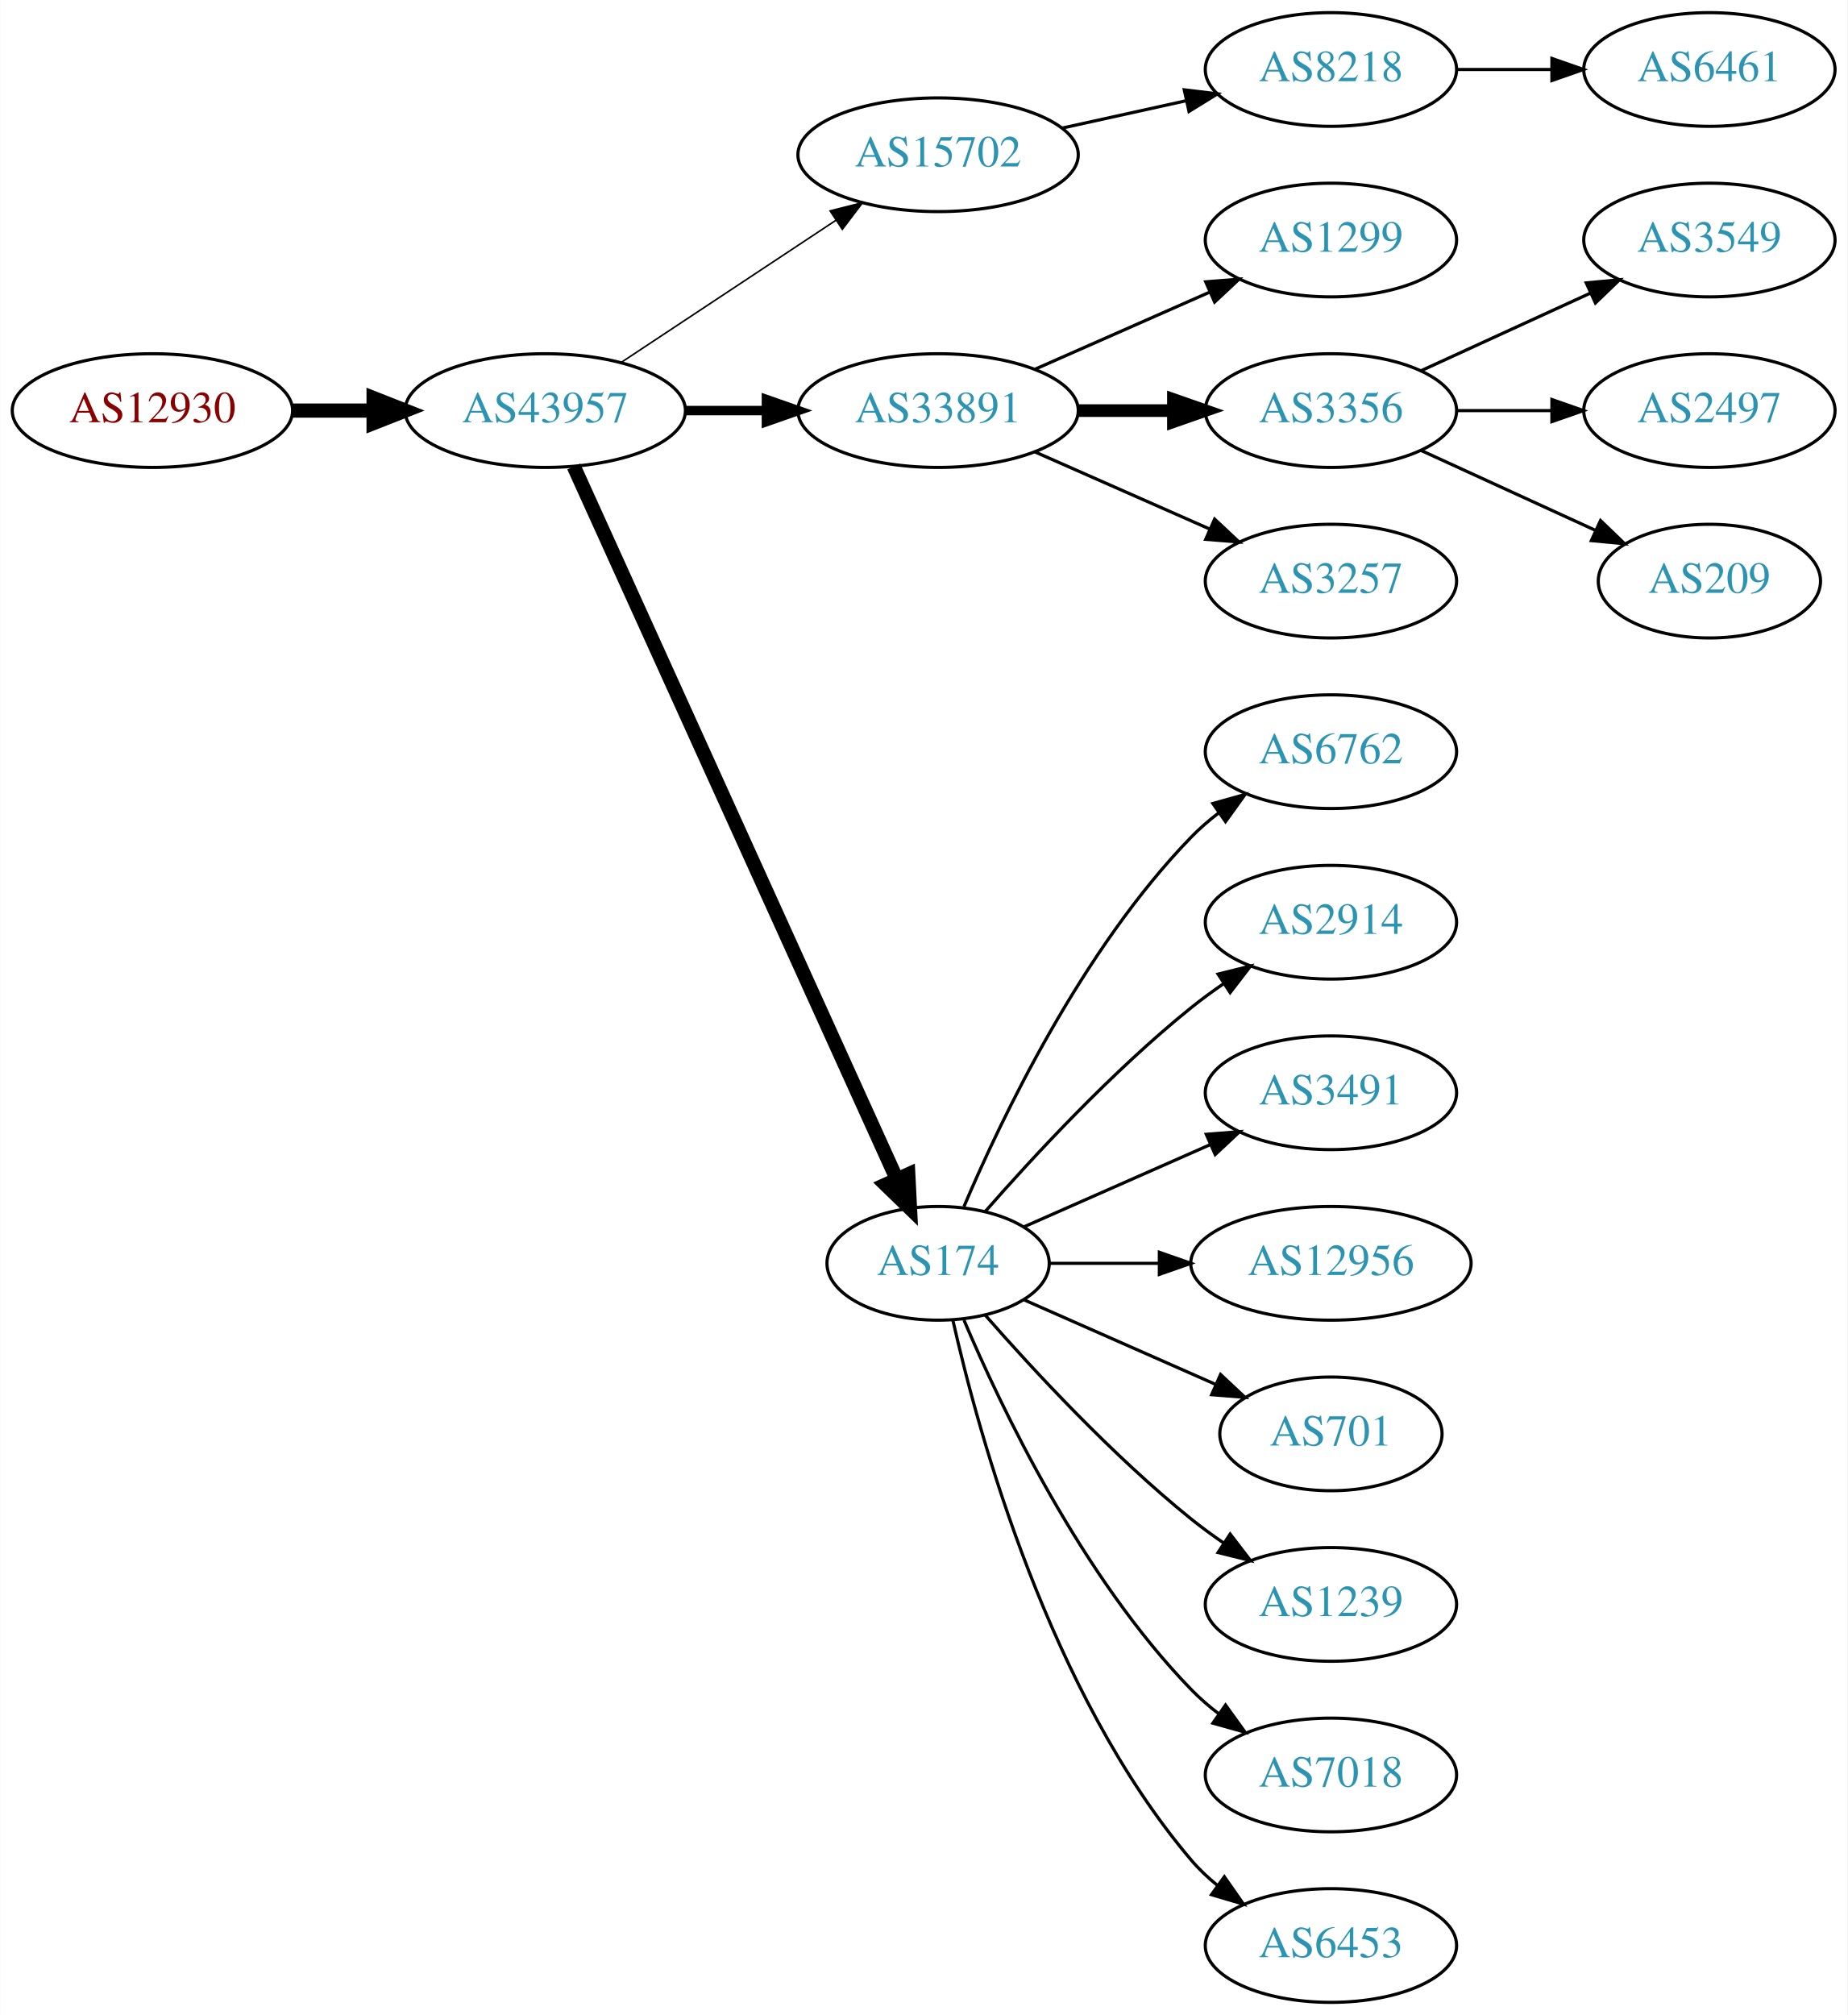
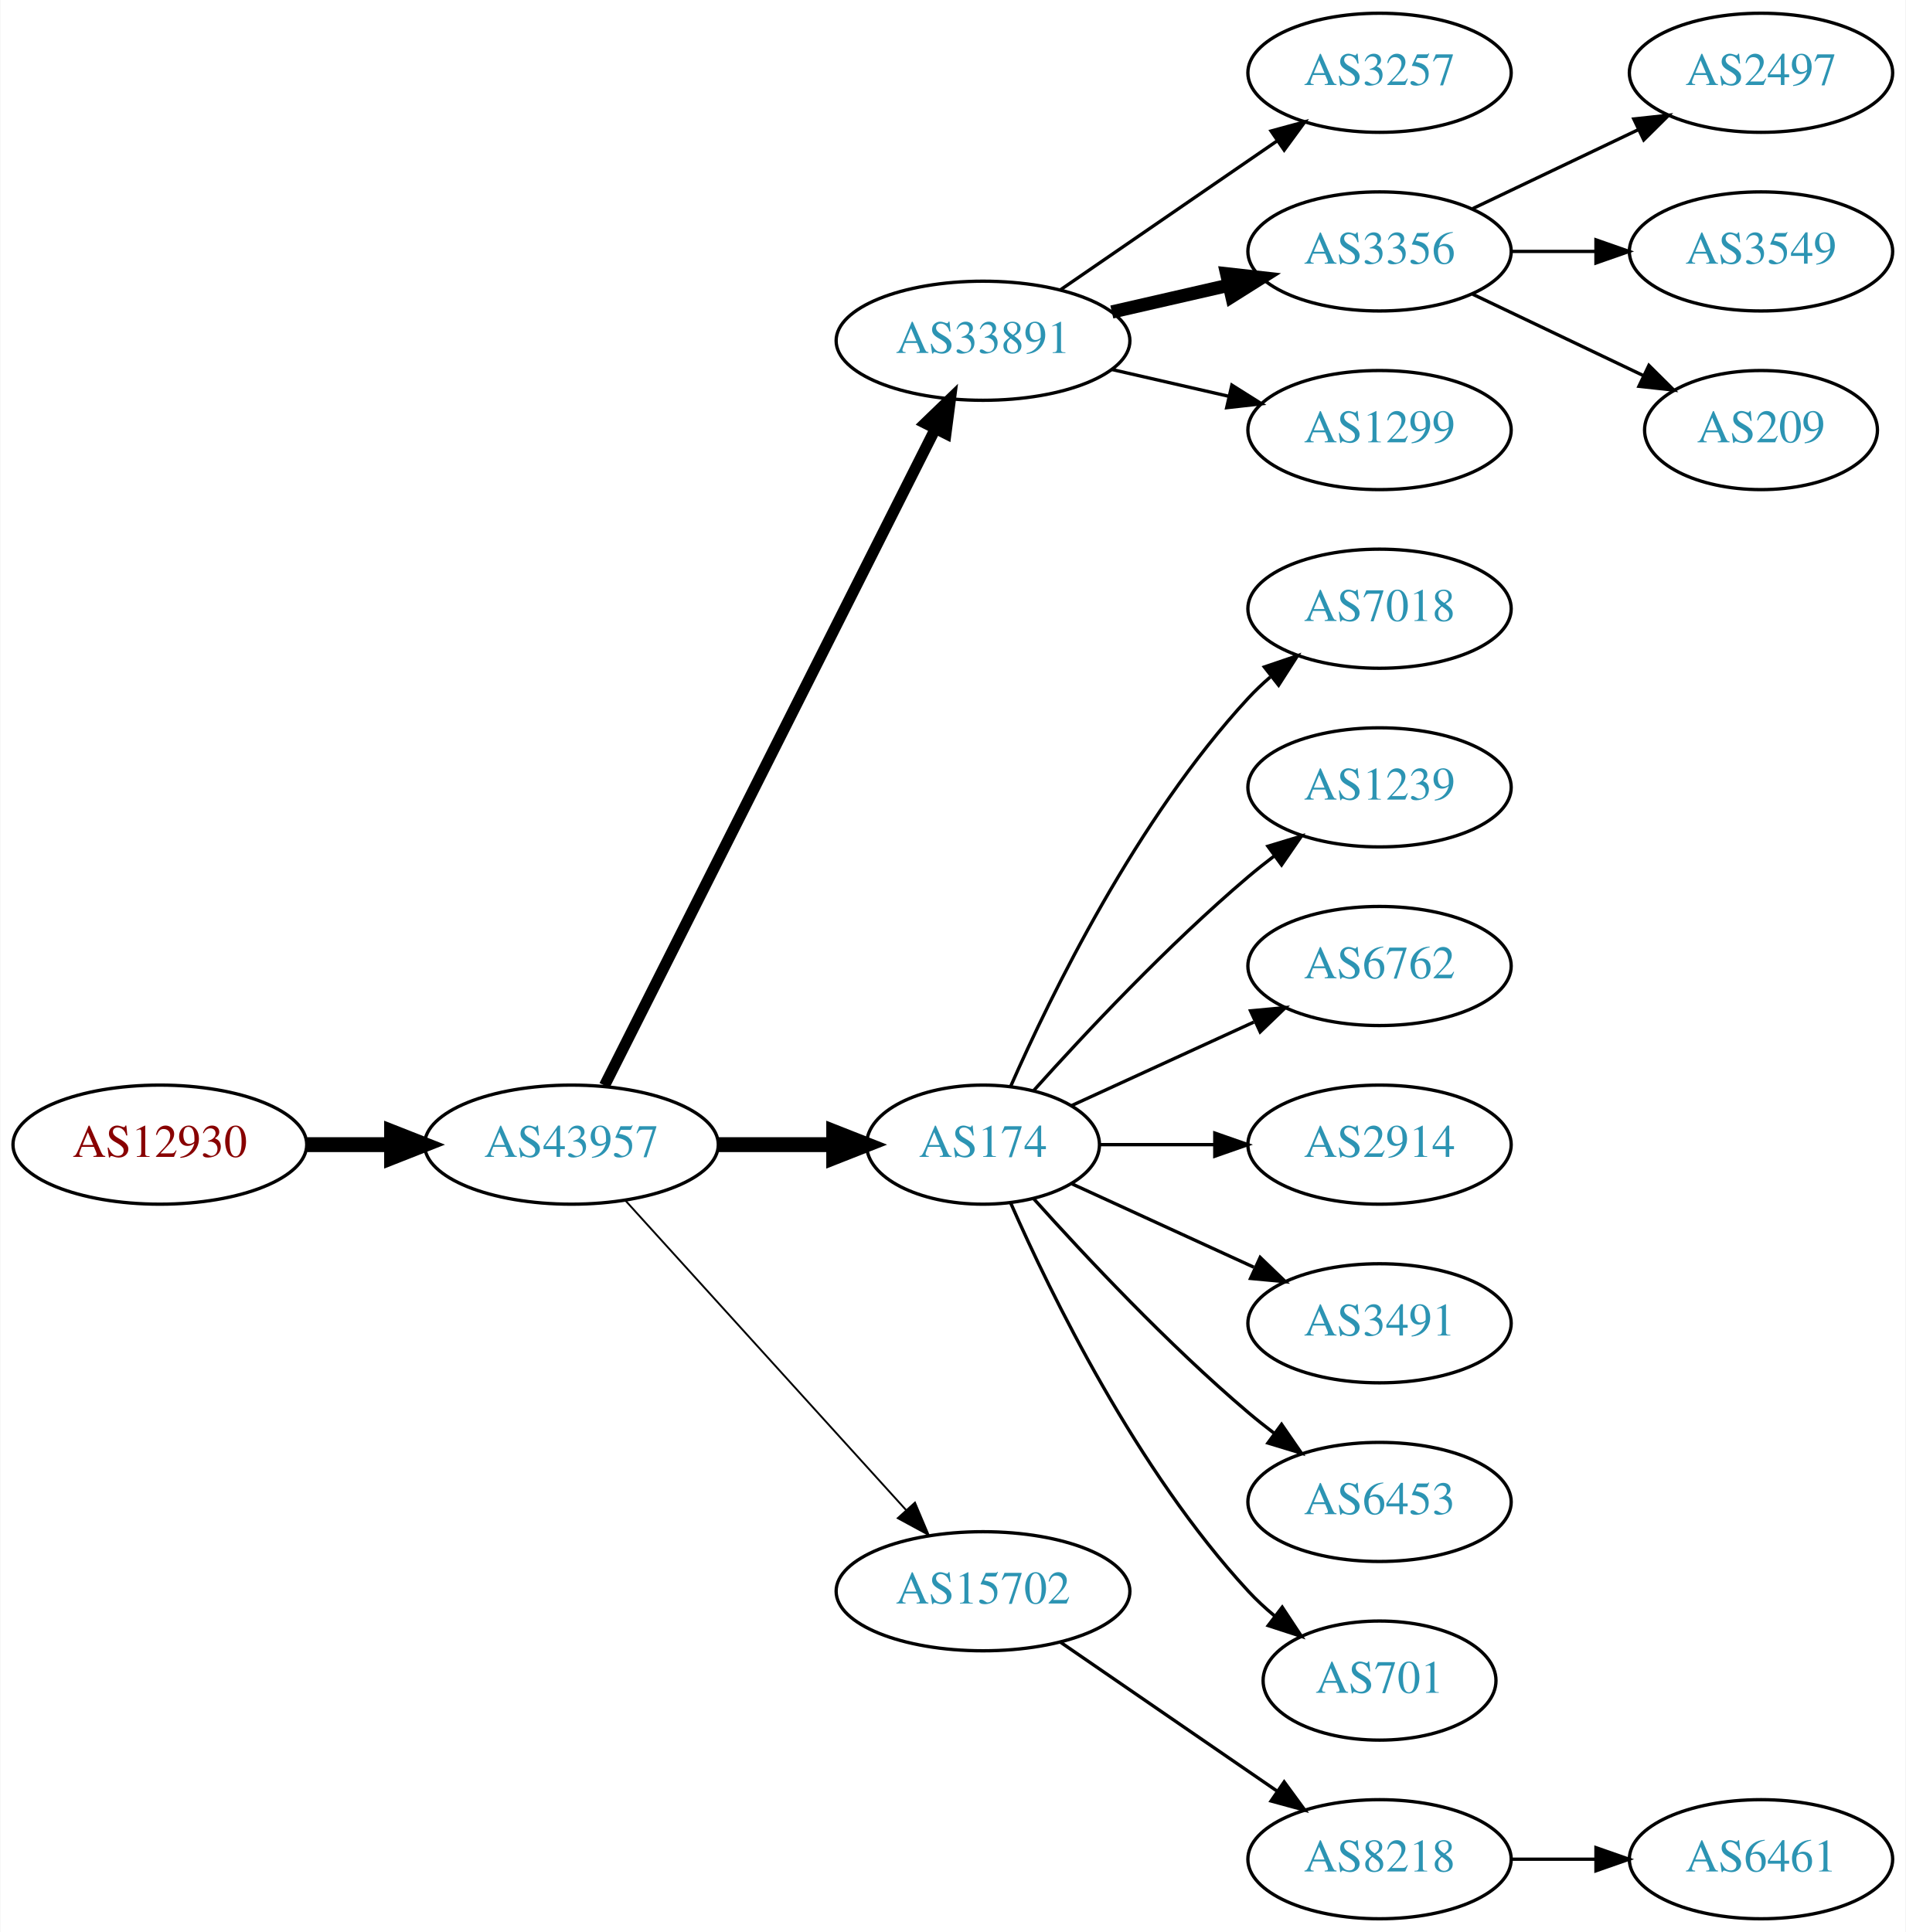
- <svg xmlns="http://www.w3.org/2000/svg" xmlns:xlink="http://www.w3.org/1999/xlink" width="585pt" height="638pt" viewBox="0.00 0.00 584.86 638.00">
-   <g id="graph0" class="graph" transform="scale(1 1) rotate(0) translate(4 634)">
-     <polygon fill="white" stroke="none" points="-4,4 -4,-634 580.862,-634 580.862,4 -4,4" />
+ <svg xmlns="http://www.w3.org/2000/svg" xmlns:xlink="http://www.w3.org/1999/xlink" width="576pt" height="584pt" viewBox="0.00 0.00 575.76 584.00">
+   <g id="graph0" class="graph" transform="scale(1 1) rotate(0) translate(4 580)">
+     <polygon fill="white" stroke="none" points="-4,4 -4,-580 571.762,-580 571.762,4 -4,4" />
    <g id="node1" class="node">
      <g id="a_node1">
        <a xlink:href="/asn/12930" xlink:title="AS12930 ~ card complete Service Bank AG [AT]">
-           <ellipse fill="#ffffff" stroke="black" cx="44.196" cy="-504" rx="44.393" ry="18" />
-           <text text-anchor="middle" x="44.196" y="-500.3" font-family="Times,serif" font-size="14.00" fill="#880000">AS12930</text>
+           <ellipse fill="#ffffff" stroke="black" cx="44.196" cy="-234" rx="44.393" ry="18" />
+           <text text-anchor="middle" x="44.196" y="-230.3" font-family="Times,serif" font-size="14.00" fill="#880000">AS12930</text>
        </a>
      </g>
    </g>
    <g id="node2" class="node">
      <g id="a_node2">
        <a xlink:href="/asn/43957" xlink:title="AS43957 ~ WNT Telecommunication GmbH [AT]">
-           <ellipse fill="#ffffff" stroke="black" cx="168.588" cy="-504" rx="44.393" ry="18" />
-           <text text-anchor="middle" x="168.588" y="-500.3" font-family="Times,serif" font-size="14.00" fill="#2c94b3">AS43957</text>
+           <ellipse fill="#ffffff" stroke="black" cx="168.588" cy="-234" rx="44.393" ry="18" />
+           <text text-anchor="middle" x="168.588" y="-230.3" font-family="Times,serif" font-size="14.00" fill="#2c94b3">AS43957</text>
        </a>
      </g>
    </g>
    <g id="edge1" class="edge">
-       <path fill="none" stroke="black" stroke-width="4.5" d="M88.692,-504C96.898,-504 105.569,-504 114.041,-504" />
-       <polygon fill="black" stroke="black" stroke-width="4.5" points="114.233,-507.938 124.233,-504 114.233,-500.063 114.233,-507.938" />
+       <path fill="none" stroke="black" stroke-width="4.5" d="M88.692,-234C96.898,-234 105.569,-234 114.041,-234" />
+       <polygon fill="black" stroke="black" stroke-width="4.5" points="114.233,-237.938 124.233,-234 114.233,-230.063 114.233,-237.938" />
    </g>
    <g id="node3" class="node">
      <g id="a_node3">
-         <a xlink:href="/asn/15702" xlink:title="AS15702 ~ Onstage Online GmbH [AT]">
-           <ellipse fill="#ffffff" stroke="black" cx="292.98" cy="-585" rx="44.393" ry="18" />
-           <text text-anchor="middle" x="292.98" y="-581.3" font-family="Times,serif" font-size="14.00" fill="#2c94b3">AS15702</text>
+         <a xlink:href="/asn/33891" xlink:title="AS33891 ~ CORE-BACKBONE GMBH GLOBAL NETWORK [DE]">
+           <ellipse fill="#ffffff" stroke="black" cx="292.98" cy="-477" rx="44.393" ry="18" />
+           <text text-anchor="middle" x="292.98" y="-473.3" font-family="Times,serif" font-size="14.00" fill="#2c94b3">AS33891</text>
        </a>
      </g>
    </g>
    <g id="edge2" class="edge">
-       <path fill="none" stroke="black" stroke-width="0.5" d="M192.609,-519.235C211.841,-531.963 239.449,-550.234 260.686,-564.289" />
-       <polygon fill="black" stroke="black" stroke-width="0.5" points="258.792,-567.233 269.063,-569.833 262.655,-561.395 258.792,-567.233" />
+       <path fill="none" stroke="black" stroke-width="3.375" d="M178.588,-251.868C199.859,-294.101 253.335,-400.272 278.496,-450.227" />
+       <polygon fill="black" stroke="black" stroke-width="3.375" points="275.508,-452.076 283.132,-459.433 281.76,-448.928 275.508,-452.076" />
    </g>
    <g id="node4" class="node">
      <g id="a_node4">
-         <a xlink:href="/asn/33891" xlink:title="AS33891 ~ CORE-BACKBONE GMBH GLOBAL NETWORK [DE]">
-           <ellipse fill="#ffffff" stroke="black" cx="292.98" cy="-504" rx="44.393" ry="18" />
-           <text text-anchor="middle" x="292.98" y="-500.3" font-family="Times,serif" font-size="14.00" fill="#2c94b3">AS33891</text>
-         </a>
-       </g>
-     </g>
-     <g id="edge3" class="edge">
-       <path fill="none" stroke="black" stroke-width="3" d="M213.084,-504C221.29,-504 229.961,-504 238.434,-504" />
-       <polygon fill="black" stroke="black" stroke-width="3" points="238.625,-507.5 248.625,-504 238.625,-500.5 238.625,-507.5" />
-     </g>
-     <g id="node5" class="node">
-       <g id="a_node5">
        <a xlink:href="/asn/174" xlink:title="AS174 ~ Cogent Communications [US]">
          <ellipse fill="#ffffff" stroke="black" cx="292.98" cy="-234" rx="35.194" ry="18" />
          <text text-anchor="middle" x="292.98" y="-230.3" font-family="Times,serif" font-size="14.00" fill="#2c94b3">AS174</text>
        </a>
      </g>
    </g>
+     <g id="edge3" class="edge">
+       <path fill="none" stroke="black" stroke-width="4.5" d="M213.084,-234C224.341,-234 236.473,-234 247.767,-234" />
+       <polygon fill="black" stroke="black" stroke-width="4.5" points="247.854,-237.938 257.854,-234 247.854,-230.063 247.854,-237.938" />
+     </g>
+     <g id="node5" class="node">
+       <g id="a_node5">
+         <a xlink:href="/asn/15702" xlink:title="AS15702 ~ Onstage Online GmbH [AT]">
+           <ellipse fill="#ffffff" stroke="black" cx="292.98" cy="-99" rx="44.393" ry="18" />
+           <text text-anchor="middle" x="292.98" y="-95.3" font-family="Times,serif" font-size="14.00" fill="#2c94b3">AS15702</text>
+         </a>
+       </g>
+     </g>
    <g id="edge4" class="edge">
-       <path fill="none" stroke="black" stroke-width="4.5" d="M177.619,-486.285C198.546,-440.118 254.859,-315.892 279.803,-260.865" />
-       <polygon fill="black" stroke="black" stroke-width="4.5" points="283.537,-262.163 284.079,-251.43 276.364,-258.912 283.537,-262.163" />
+       <path fill="none" stroke="black" stroke-width="0.562" d="M184.842,-217.175C206.188,-193.63 245.11,-150.698 269.702,-123.574" />
+       <polygon fill="black" stroke="black" stroke-width="0.562" points="272.411,-125.796 276.535,-116.037 267.225,-121.095 272.411,-125.796" />
    </g>
    <g id="node6" class="node">
      <g id="a_node6">
-         <a xlink:href="/asn/8218" xlink:title="AS8218 ~ legacy Neotelecoms [FR]">
-           <ellipse fill="#ffffff" stroke="black" cx="417.373" cy="-612" rx="39.794" ry="18" />
-           <text text-anchor="middle" x="417.373" y="-608.3" font-family="Times,serif" font-size="14.00" fill="#2c94b3">AS8218</text>
+         <a xlink:href="/asn/3257" xlink:title="AS3257 ~ GTT [DE]">
+           <ellipse fill="#ffffff" stroke="black" cx="412.823" cy="-558" rx="39.794" ry="18" />
+           <text text-anchor="middle" x="412.823" y="-554.3" font-family="Times,serif" font-size="14.00" fill="#2c94b3">AS3257</text>
        </a>
      </g>
    </g>
    <g id="edge5" class="edge">
-       <path fill="none" stroke="black" d="M332.37,-593.469C344.761,-596.202 358.608,-599.257 371.429,-602.085" />
-       <polygon fill="black" stroke="black" points="370.924,-605.558 381.443,-604.295 372.432,-598.722 370.924,-605.558" />
+       <path fill="none" stroke="black" d="M316.423,-492.426C335.004,-505.198 361.565,-523.455 381.945,-537.463" />
+       <polygon fill="black" stroke="black" points="380.036,-540.398 390.259,-543.178 384.001,-534.629 380.036,-540.398" />
+     </g>
+     <g id="node7" class="node">
+       <g id="a_node7">
+         <a xlink:href="/asn/3356" xlink:title="AS3356 ~ Level 3 Parent, LLC [US]">
+           <ellipse fill="#ffffff" stroke="black" cx="412.823" cy="-504" rx="39.794" ry="18" />
+           <text text-anchor="middle" x="412.823" y="-500.3" font-family="Times,serif" font-size="14.00" fill="#2c94b3">AS3356</text>
+         </a>
+       </g>
+     </g>
+     <g id="edge6" class="edge">
+       <path fill="none" stroke="black" stroke-width="4" d="M331.915,-485.692C343.156,-488.267 355.568,-491.111 367.192,-493.774" />
+       <polygon fill="black" stroke="black" stroke-width="4" points="366.624,-497.235 377.153,-496.057 368.188,-490.412 366.624,-497.235" />
    </g>
    <g id="node8" class="node">
      <g id="a_node8">
        <a xlink:href="/asn/1299" xlink:title="AS1299 ~ Telia Carrier [EU]">
-           <ellipse fill="#ffffff" stroke="black" cx="417.373" cy="-558" rx="39.794" ry="18" />
-           <text text-anchor="middle" x="417.373" y="-554.3" font-family="Times,serif" font-size="14.00" fill="#2c94b3">AS1299</text>
+           <ellipse fill="#ffffff" stroke="black" cx="412.823" cy="-450" rx="39.794" ry="18" />
+           <text text-anchor="middle" x="412.823" y="-446.3" font-family="Times,serif" font-size="14.00" fill="#2c94b3">AS1299</text>
        </a>
      </g>
    </g>
    <g id="edge7" class="edge">
-       <path fill="none" stroke="black" d="M323.608,-517.072C340.203,-524.393 361.062,-533.597 378.795,-541.421" />
-       <polygon fill="black" stroke="black" points="377.717,-544.77 388.279,-545.605 380.543,-538.366 377.717,-544.77" />
+       <path fill="none" stroke="black" d="M331.915,-468.308C343.156,-465.733 355.568,-462.889 367.192,-460.226" />
+       <polygon fill="black" stroke="black" points="368.188,-463.588 377.153,-457.943 366.624,-456.765 368.188,-463.588" />
+     </g>
+     <g id="node14" class="node">
+       <g id="a_node14">
+         <a xlink:href="/asn/7018" xlink:title="AS7018 ~ AT&amp;T Services, Inc. [US]">
+           <ellipse fill="#ffffff" stroke="black" cx="412.823" cy="-396" rx="39.794" ry="18" />
+           <text text-anchor="middle" x="412.823" y="-392.3" font-family="Times,serif" font-size="14.00" fill="#2c94b3">AS7018</text>
+         </a>
+       </g>
+     </g>
+     <g id="edge13" class="edge">
+       <path fill="none" stroke="black" d="M301.396,-251.761C313.464,-279.183 339.436,-332.473 373.176,-369 375.207,-371.198 377.446,-373.319 379.792,-375.34" />
+       <polygon fill="black" stroke="black" points="378.004,-378.386 388.036,-381.794 382.319,-372.874 378.004,-378.386" />
+     </g>
+     <g id="node15" class="node">
+       <g id="a_node15">
+         <a xlink:href="/asn/1239" xlink:title="AS1239 ~ Sprint [US]">
+           <ellipse fill="#ffffff" stroke="black" cx="412.823" cy="-342" rx="39.794" ry="18" />
+           <text text-anchor="middle" x="412.823" y="-338.3" font-family="Times,serif" font-size="14.00" fill="#2c94b3">AS1239</text>
+         </a>
+       </g>
+     </g>
+     <g id="edge14" class="edge">
+       <path fill="none" stroke="black" d="M308.342,-250.409C323.616,-267.432 348.875,-294.396 373.176,-315 375.674,-317.117 378.334,-319.232 381.045,-321.293" />
+       <polygon fill="black" stroke="black" points="379.082,-324.194 389.222,-327.266 383.212,-318.541 379.082,-324.194" />
+     </g>
+     <g id="node16" class="node">
+       <g id="a_node16">
+         <a xlink:href="/asn/6762" xlink:title="AS6762 ~ TELECOM ITALIA SPARKLE S.p.A. [IT]">
+           <ellipse fill="#ffffff" stroke="black" cx="412.823" cy="-288" rx="39.794" ry="18" />
+           <text text-anchor="middle" x="412.823" y="-284.3" font-family="Times,serif" font-size="14.00" fill="#2c94b3">AS6762</text>
+         </a>
+       </g>
+     </g>
+     <g id="edge15" class="edge">
+       <path fill="none" stroke="black" d="M319.841,-245.851C335.962,-253.238 356.964,-262.862 374.83,-271.048" />
+       <polygon fill="black" stroke="black" points="373.832,-274.441 384.381,-275.425 376.748,-268.077 373.832,-274.441" />
+     </g>
+     <g id="node17" class="node">
+       <g id="a_node17">
+         <a xlink:href="/asn/2914" xlink:title="AS2914 ~ NTT America, Inc. [US]">
+           <ellipse fill="#ffffff" stroke="black" cx="412.823" cy="-234" rx="39.794" ry="18" />
+           <text text-anchor="middle" x="412.823" y="-230.3" font-family="Times,serif" font-size="14.00" fill="#2c94b3">AS2914</text>
+         </a>
+       </g>
+     </g>
+     <g id="edge16" class="edge">
+       <path fill="none" stroke="black" d="M328.382,-234C339.206,-234 351.374,-234 363.001,-234" />
+       <polygon fill="black" stroke="black" points="363.032,-237.5 373.032,-234 363.032,-230.5 363.032,-237.5" />
+     </g>
+     <g id="node18" class="node">
+       <g id="a_node18">
+         <a xlink:href="/asn/3491" xlink:title="AS3491 ~ PCCW Global, Inc. [US]">
+           <ellipse fill="#ffffff" stroke="black" cx="412.823" cy="-180" rx="39.794" ry="18" />
+           <text text-anchor="middle" x="412.823" y="-176.3" font-family="Times,serif" font-size="14.00" fill="#2c94b3">AS3491</text>
+         </a>
+       </g>
+     </g>
+     <g id="edge17" class="edge">
+       <path fill="none" stroke="black" d="M319.841,-222.149C335.962,-214.762 356.964,-205.138 374.83,-196.952" />
+       <polygon fill="black" stroke="black" points="376.748,-199.923 384.381,-192.575 373.832,-193.559 376.748,-199.923" />
+     </g>
+     <g id="node19" class="node">
+       <g id="a_node19">
+         <a xlink:href="/asn/6453" xlink:title="AS6453 ~ TATA COMMUNICATIONS (AMERICA) INC [US]">
+           <ellipse fill="#ffffff" stroke="black" cx="412.823" cy="-126" rx="39.794" ry="18" />
+           <text text-anchor="middle" x="412.823" y="-122.3" font-family="Times,serif" font-size="14.00" fill="#2c94b3">AS6453</text>
+         </a>
+       </g>
+     </g>
+     <g id="edge18" class="edge">
+       <path fill="none" stroke="black" d="M308.342,-217.591C323.616,-200.568 348.875,-173.604 373.176,-153 375.674,-150.883 378.334,-148.768 381.045,-146.707" />
+       <polygon fill="black" stroke="black" points="383.212,-149.459 389.222,-140.734 379.082,-143.806 383.212,-149.459" />
+     </g>
+     <g id="node20" class="node">
+       <g id="a_node20">
+         <a xlink:href="/asn/701" xlink:title="AS701 ~ UUNET [US]">
+           <ellipse fill="#ffffff" stroke="black" cx="412.823" cy="-72" rx="35.194" ry="18" />
+           <text text-anchor="middle" x="412.823" y="-68.3" font-family="Times,serif" font-size="14.00" fill="#2c94b3">AS701</text>
+         </a>
+       </g>
+     </g>
+     <g id="edge19" class="edge">
+       <path fill="none" stroke="black" d="M301.396,-216.239C313.464,-188.817 339.436,-135.527 373.176,-99 375.582,-96.396 378.28,-93.9 381.102,-91.551" />
+       <polygon fill="black" stroke="black" points="383.412,-94.191 389.246,-85.347 379.17,-88.622 383.412,-94.191" />
+     </g>
+     <g id="node12" class="node">
+       <g id="a_node12">
+         <a xlink:href="/asn/8218" xlink:title="AS8218 ~ legacy Neotelecoms [FR]">
+           <ellipse fill="#ffffff" stroke="black" cx="412.823" cy="-18" rx="39.794" ry="18" />
+           <text text-anchor="middle" x="412.823" y="-14.3" font-family="Times,serif" font-size="14.00" fill="#2c94b3">AS8218</text>
+         </a>
+       </g>
+     </g>
+     <g id="edge11" class="edge">
+       <path fill="none" stroke="black" d="M316.423,-83.574C335.004,-70.802 361.565,-52.545 381.945,-38.537" />
+       <polygon fill="black" stroke="black" points="384.001,-41.371 390.259,-32.822 380.036,-35.602 384.001,-41.371" />
    </g>
    <g id="node9" class="node">
      <g id="a_node9">
-         <a xlink:href="/asn/3356" xlink:title="AS3356 ~ Level 3 Parent, LLC [US]">
-           <ellipse fill="#ffffff" stroke="black" cx="417.373" cy="-504" rx="39.794" ry="18" />
-           <text text-anchor="middle" x="417.373" y="-500.3" font-family="Times,serif" font-size="14.00" fill="#2c94b3">AS3356</text>
+         <a xlink:href="/asn/2497" xlink:title="AS2497 ~ Internet Initiative Japan Inc. [JP]">
+           <ellipse fill="#ffffff" stroke="black" cx="528.116" cy="-558" rx="39.794" ry="18" />
+           <text text-anchor="middle" x="528.116" y="-554.3" font-family="Times,serif" font-size="14.00" fill="#2c94b3">AS2497</text>
        </a>
      </g>
    </g>
    <g id="edge8" class="edge">
-       <path fill="none" stroke="black" stroke-width="4" d="M337.476,-504C347.165,-504 357.502,-504 367.394,-504" />
-       <polygon fill="black" stroke="black" stroke-width="4" points="367.497,-507.5 377.497,-504 367.497,-500.5 367.497,-507.5" />
+       <path fill="none" stroke="black" d="M440.959,-516.934C455.953,-524.081 474.774,-533.052 490.998,-540.785" />
+       <polygon fill="black" stroke="black" points="489.668,-544.028 500.201,-545.171 492.68,-537.709 489.668,-544.028" />
    </g>
    <g id="node10" class="node">
      <g id="a_node10">
-         <a xlink:href="/asn/3257" xlink:title="AS3257 ~ GTT [DE]">
-           <ellipse fill="#ffffff" stroke="black" cx="417.373" cy="-450" rx="39.794" ry="18" />
-           <text text-anchor="middle" x="417.373" y="-446.3" font-family="Times,serif" font-size="14.00" fill="#2c94b3">AS3257</text>
+         <a xlink:href="/asn/3549" xlink:title="AS3549 ~ Level 3 Parent, LLC [US]">
+           <ellipse fill="#ffffff" stroke="black" cx="528.116" cy="-504" rx="39.794" ry="18" />
+           <text text-anchor="middle" x="528.116" y="-500.3" font-family="Times,serif" font-size="14.00" fill="#2c94b3">AS3549</text>
        </a>
      </g>
    </g>
    <g id="edge9" class="edge">
-       <path fill="none" stroke="black" d="M323.608,-490.928C340.203,-483.607 361.062,-474.403 378.795,-466.579" />
-       <polygon fill="black" stroke="black" points="380.543,-469.634 388.279,-462.395 377.717,-463.23 380.543,-469.634" />
+       <path fill="none" stroke="black" d="M452.495,-504C460.698,-504 469.462,-504 477.994,-504" />
+       <polygon fill="black" stroke="black" points="478.233,-507.5 488.233,-504 478.233,-500.5 478.233,-507.5" />
    </g>
    <g id="node11" class="node">
      <g id="a_node11">
-         <a xlink:href="/asn/6762" xlink:title="AS6762 ~ TELECOM ITALIA SPARKLE S.p.A. [IT]">
-           <ellipse fill="#ffffff" stroke="black" cx="417.373" cy="-396" rx="39.794" ry="18" />
-           <text text-anchor="middle" x="417.373" y="-392.3" font-family="Times,serif" font-size="14.00" fill="#2c94b3">AS6762</text>
+         <a xlink:href="/asn/209" xlink:title="AS209 ~ CenturyLink Communications, LLC [US]">
+           <ellipse fill="#ffffff" stroke="black" cx="528.116" cy="-450" rx="35.194" ry="18" />
+           <text text-anchor="middle" x="528.116" y="-446.3" font-family="Times,serif" font-size="14.00" fill="#2c94b3">AS209</text>
        </a>
      </g>
    </g>
    <g id="edge10" class="edge">
-       <path fill="none" stroke="black" d="M301.171,-251.975C312.938,-279.682 338.512,-333.348 373.176,-369 375.797,-371.695 378.737,-374.239 381.82,-376.608" />
-       <polygon fill="black" stroke="black" points="379.986,-379.597 390.189,-382.455 383.995,-373.859 379.986,-379.597" />
-     </g>
-     <g id="node12" class="node">
-       <g id="a_node12">
-         <a xlink:href="/asn/2914" xlink:title="AS2914 ~ NTT America, Inc. [US]">
-           <ellipse fill="#ffffff" stroke="black" cx="417.373" cy="-342" rx="39.794" ry="18" />
-           <text text-anchor="middle" x="417.373" y="-338.3" font-family="Times,serif" font-size="14.00" fill="#2c94b3">AS2914</text>
-         </a>
-       </g>
-     </g>
-     <g id="edge11" class="edge">
-       <path fill="none" stroke="black" d="M307.854,-250.345C322.924,-267.559 348.202,-294.901 373.176,-315 376.432,-317.62 379.957,-320.192 383.542,-322.646" />
-       <polygon fill="black" stroke="black" points="381.629,-325.577 391.914,-328.121 385.46,-319.719 381.629,-325.577" />
+       <path fill="none" stroke="black" d="M440.959,-491.066C456.391,-483.71 475.877,-474.423 492.412,-466.541" />
+       <polygon fill="black" stroke="black" points="494.232,-469.551 501.754,-462.089 491.221,-463.232 494.232,-469.551" />
    </g>
    <g id="node13" class="node">
      <g id="a_node13">
-         <a xlink:href="/asn/3491" xlink:title="AS3491 ~ PCCW Global, Inc. [US]">
-           <ellipse fill="#ffffff" stroke="black" cx="417.373" cy="-288" rx="39.794" ry="18" />
-           <text text-anchor="middle" x="417.373" y="-284.3" font-family="Times,serif" font-size="14.00" fill="#2c94b3">AS3491</text>
+         <a xlink:href="/asn/6461" xlink:title="AS6461 ~ Zayo Bandwidth [US]">
+           <ellipse fill="#ffffff" stroke="black" cx="528.116" cy="-18" rx="39.794" ry="18" />
+           <text text-anchor="middle" x="528.116" y="-14.3" font-family="Times,serif" font-size="14.00" fill="#2c94b3">AS6461</text>
        </a>
      </g>
    </g>
    <g id="edge12" class="edge">
-       <path fill="none" stroke="black" d="M320.237,-245.584C337.422,-253.167 360.135,-263.188 379.17,-271.586" />
-       <polygon fill="black" stroke="black" points="377.896,-274.849 388.458,-275.684 380.721,-268.445 377.896,-274.849" />
-     </g>
-     <g id="node14" class="node">
-       <g id="a_node14">
-         <a xlink:href="/asn/12956" xlink:title="AS12956 ~ TELXIUS [ES]">
-           <ellipse fill="#ffffff" stroke="black" cx="417.373" cy="-234" rx="44.393" ry="18" />
-           <text text-anchor="middle" x="417.373" y="-230.3" font-family="Times,serif" font-size="14.00" fill="#2c94b3">AS12956</text>
-         </a>
-       </g>
-     </g>
-     <g id="edge13" class="edge">
-       <path fill="none" stroke="black" d="M328.399,-234C339.117,-234 351.201,-234 362.901,-234" />
-       <polygon fill="black" stroke="black" points="363.041,-237.5 373.041,-234 363.041,-230.5 363.041,-237.5" />
-     </g>
-     <g id="node15" class="node">
-       <g id="a_node15">
-         <a xlink:href="/asn/701" xlink:title="AS701 ~ UUNET [US]">
-           <ellipse fill="#ffffff" stroke="black" cx="417.373" cy="-180" rx="35.194" ry="18" />
-           <text text-anchor="middle" x="417.373" y="-176.3" font-family="Times,serif" font-size="14.00" fill="#2c94b3">AS701</text>
-         </a>
-       </g>
-     </g>
-     <g id="edge14" class="edge">
-       <path fill="none" stroke="black" d="M320.237,-222.416C337.902,-214.621 361.41,-204.25 380.758,-195.713" />
-       <polygon fill="black" stroke="black" points="382.424,-198.804 390.16,-191.565 379.598,-192.4 382.424,-198.804" />
-     </g>
-     <g id="node16" class="node">
-       <g id="a_node16">
-         <a xlink:href="/asn/1239" xlink:title="AS1239 ~ Sprint [US]">
-           <ellipse fill="#ffffff" stroke="black" cx="417.373" cy="-126" rx="39.794" ry="18" />
-           <text text-anchor="middle" x="417.373" y="-122.3" font-family="Times,serif" font-size="14.00" fill="#2c94b3">AS1239</text>
-         </a>
-       </g>
-     </g>
-     <g id="edge15" class="edge">
-       <path fill="none" stroke="black" d="M307.854,-217.655C322.924,-200.441 348.202,-173.099 373.176,-153 376.432,-150.38 379.957,-147.808 383.542,-145.354" />
-       <polygon fill="black" stroke="black" points="385.46,-148.281 391.914,-139.879 381.629,-142.423 385.46,-148.281" />
-     </g>
-     <g id="node17" class="node">
-       <g id="a_node17">
-         <a xlink:href="/asn/7018" xlink:title="AS7018 ~ AT&amp;T Services, Inc. [US]">
-           <ellipse fill="#ffffff" stroke="black" cx="417.373" cy="-72" rx="39.794" ry="18" />
-           <text text-anchor="middle" x="417.373" y="-68.3" font-family="Times,serif" font-size="14.00" fill="#2c94b3">AS7018</text>
-         </a>
-       </g>
-     </g>
-     <g id="edge16" class="edge">
-       <path fill="none" stroke="black" d="M301.171,-216.025C312.938,-188.318 338.512,-134.652 373.176,-99 375.797,-96.305 378.737,-93.761 381.82,-91.392" />
-       <polygon fill="black" stroke="black" points="383.995,-94.141 390.189,-85.545 379.986,-88.403 383.995,-94.141" />
-     </g>
-     <g id="node18" class="node">
-       <g id="a_node18">
-         <a xlink:href="/asn/6453" xlink:title="AS6453 ~ TATA COMMUNICATIONS (AMERICA) INC [US]">
-           <ellipse fill="#ffffff" stroke="black" cx="417.373" cy="-18" rx="39.794" ry="18" />
-           <text text-anchor="middle" x="417.373" y="-14.3" font-family="Times,serif" font-size="14.00" fill="#2c94b3">AS6453</text>
-         </a>
-       </g>
-     </g>
-     <g id="edge17" class="edge">
-       <path fill="none" stroke="black" d="M297.674,-215.925C305.814,-179.852 328.247,-97.86 373.176,-45 375.611,-42.136 378.427,-39.479 381.432,-37.039" />
-       <polygon fill="black" stroke="black" points="383.62,-39.776 389.692,-31.094 379.531,-34.095 383.62,-39.776" />
-     </g>
-     <g id="node7" class="node">
-       <g id="a_node7">
-         <a xlink:href="/asn/6461" xlink:title="AS6461 ~ Zayo Bandwidth [US]">
-           <ellipse fill="#ffffff" stroke="black" cx="537.215" cy="-612" rx="39.794" ry="18" />
-           <text text-anchor="middle" x="537.215" y="-608.3" font-family="Times,serif" font-size="14.00" fill="#2c94b3">AS6461</text>
-         </a>
-       </g>
-     </g>
-     <g id="edge6" class="edge">
-       <path fill="none" stroke="black" d="M457.285,-612C466.839,-612 477.188,-612 487.151,-612" />
-       <polygon fill="black" stroke="black" points="487.343,-615.5 497.343,-612 487.343,-608.5 487.343,-615.5" />
-     </g>
-     <g id="node19" class="node">
-       <g id="a_node19">
-         <a xlink:href="/asn/3549" xlink:title="AS3549 ~ Level 3 Parent, LLC [US]">
-           <ellipse fill="#ffffff" stroke="black" cx="537.215" cy="-558" rx="39.794" ry="18" />
-           <text text-anchor="middle" x="537.215" y="-554.3" font-family="Times,serif" font-size="14.00" fill="#2c94b3">AS3549</text>
-         </a>
-       </g>
-     </g>
-     <g id="edge18" class="edge">
-       <path fill="none" stroke="black" d="M446.001,-516.661C461.958,-523.973 482.229,-533.261 499.512,-541.181" />
-       <polygon fill="black" stroke="black" points="498.21,-544.435 508.759,-545.419 501.126,-538.071 498.21,-544.435" />
-     </g>
-     <g id="node20" class="node">
-       <g id="a_node20">
-         <a xlink:href="/asn/2497" xlink:title="AS2497 ~ Internet Initiative Japan Inc. [JP]">
-           <ellipse fill="#ffffff" stroke="black" cx="537.215" cy="-504" rx="39.794" ry="18" />
-           <text text-anchor="middle" x="537.215" y="-500.3" font-family="Times,serif" font-size="14.00" fill="#2c94b3">AS2497</text>
-         </a>
-       </g>
-     </g>
-     <g id="edge19" class="edge">
-       <path fill="none" stroke="black" d="M457.285,-504C466.839,-504 477.188,-504 487.151,-504" />
-       <polygon fill="black" stroke="black" points="487.343,-507.5 497.343,-504 487.343,-500.5 487.343,-507.5" />
-     </g>
-     <g id="node21" class="node">
-       <g id="a_node21">
-         <a xlink:href="/asn/209" xlink:title="AS209 ~ CenturyLink Communications, LLC [US]">
-           <ellipse fill="#ffffff" stroke="black" cx="537.215" cy="-450" rx="35.194" ry="18" />
-           <text text-anchor="middle" x="537.215" y="-446.3" font-family="Times,serif" font-size="14.00" fill="#2c94b3">AS209</text>
-         </a>
-       </g>
-     </g>
-     <g id="edge20" class="edge">
-       <path fill="none" stroke="black" d="M446.001,-491.339C462.418,-483.817 483.399,-474.202 500.996,-466.139" />
-       <polygon fill="black" stroke="black" points="502.74,-469.189 510.373,-461.842 499.824,-462.826 502.74,-469.189" />
+       <path fill="none" stroke="black" d="M452.495,-18C460.698,-18 469.462,-18 477.994,-18" />
+       <polygon fill="black" stroke="black" points="478.233,-21.5 488.233,-18 478.233,-14.5 478.233,-21.5" />
    </g>
  </g>
</svg>
